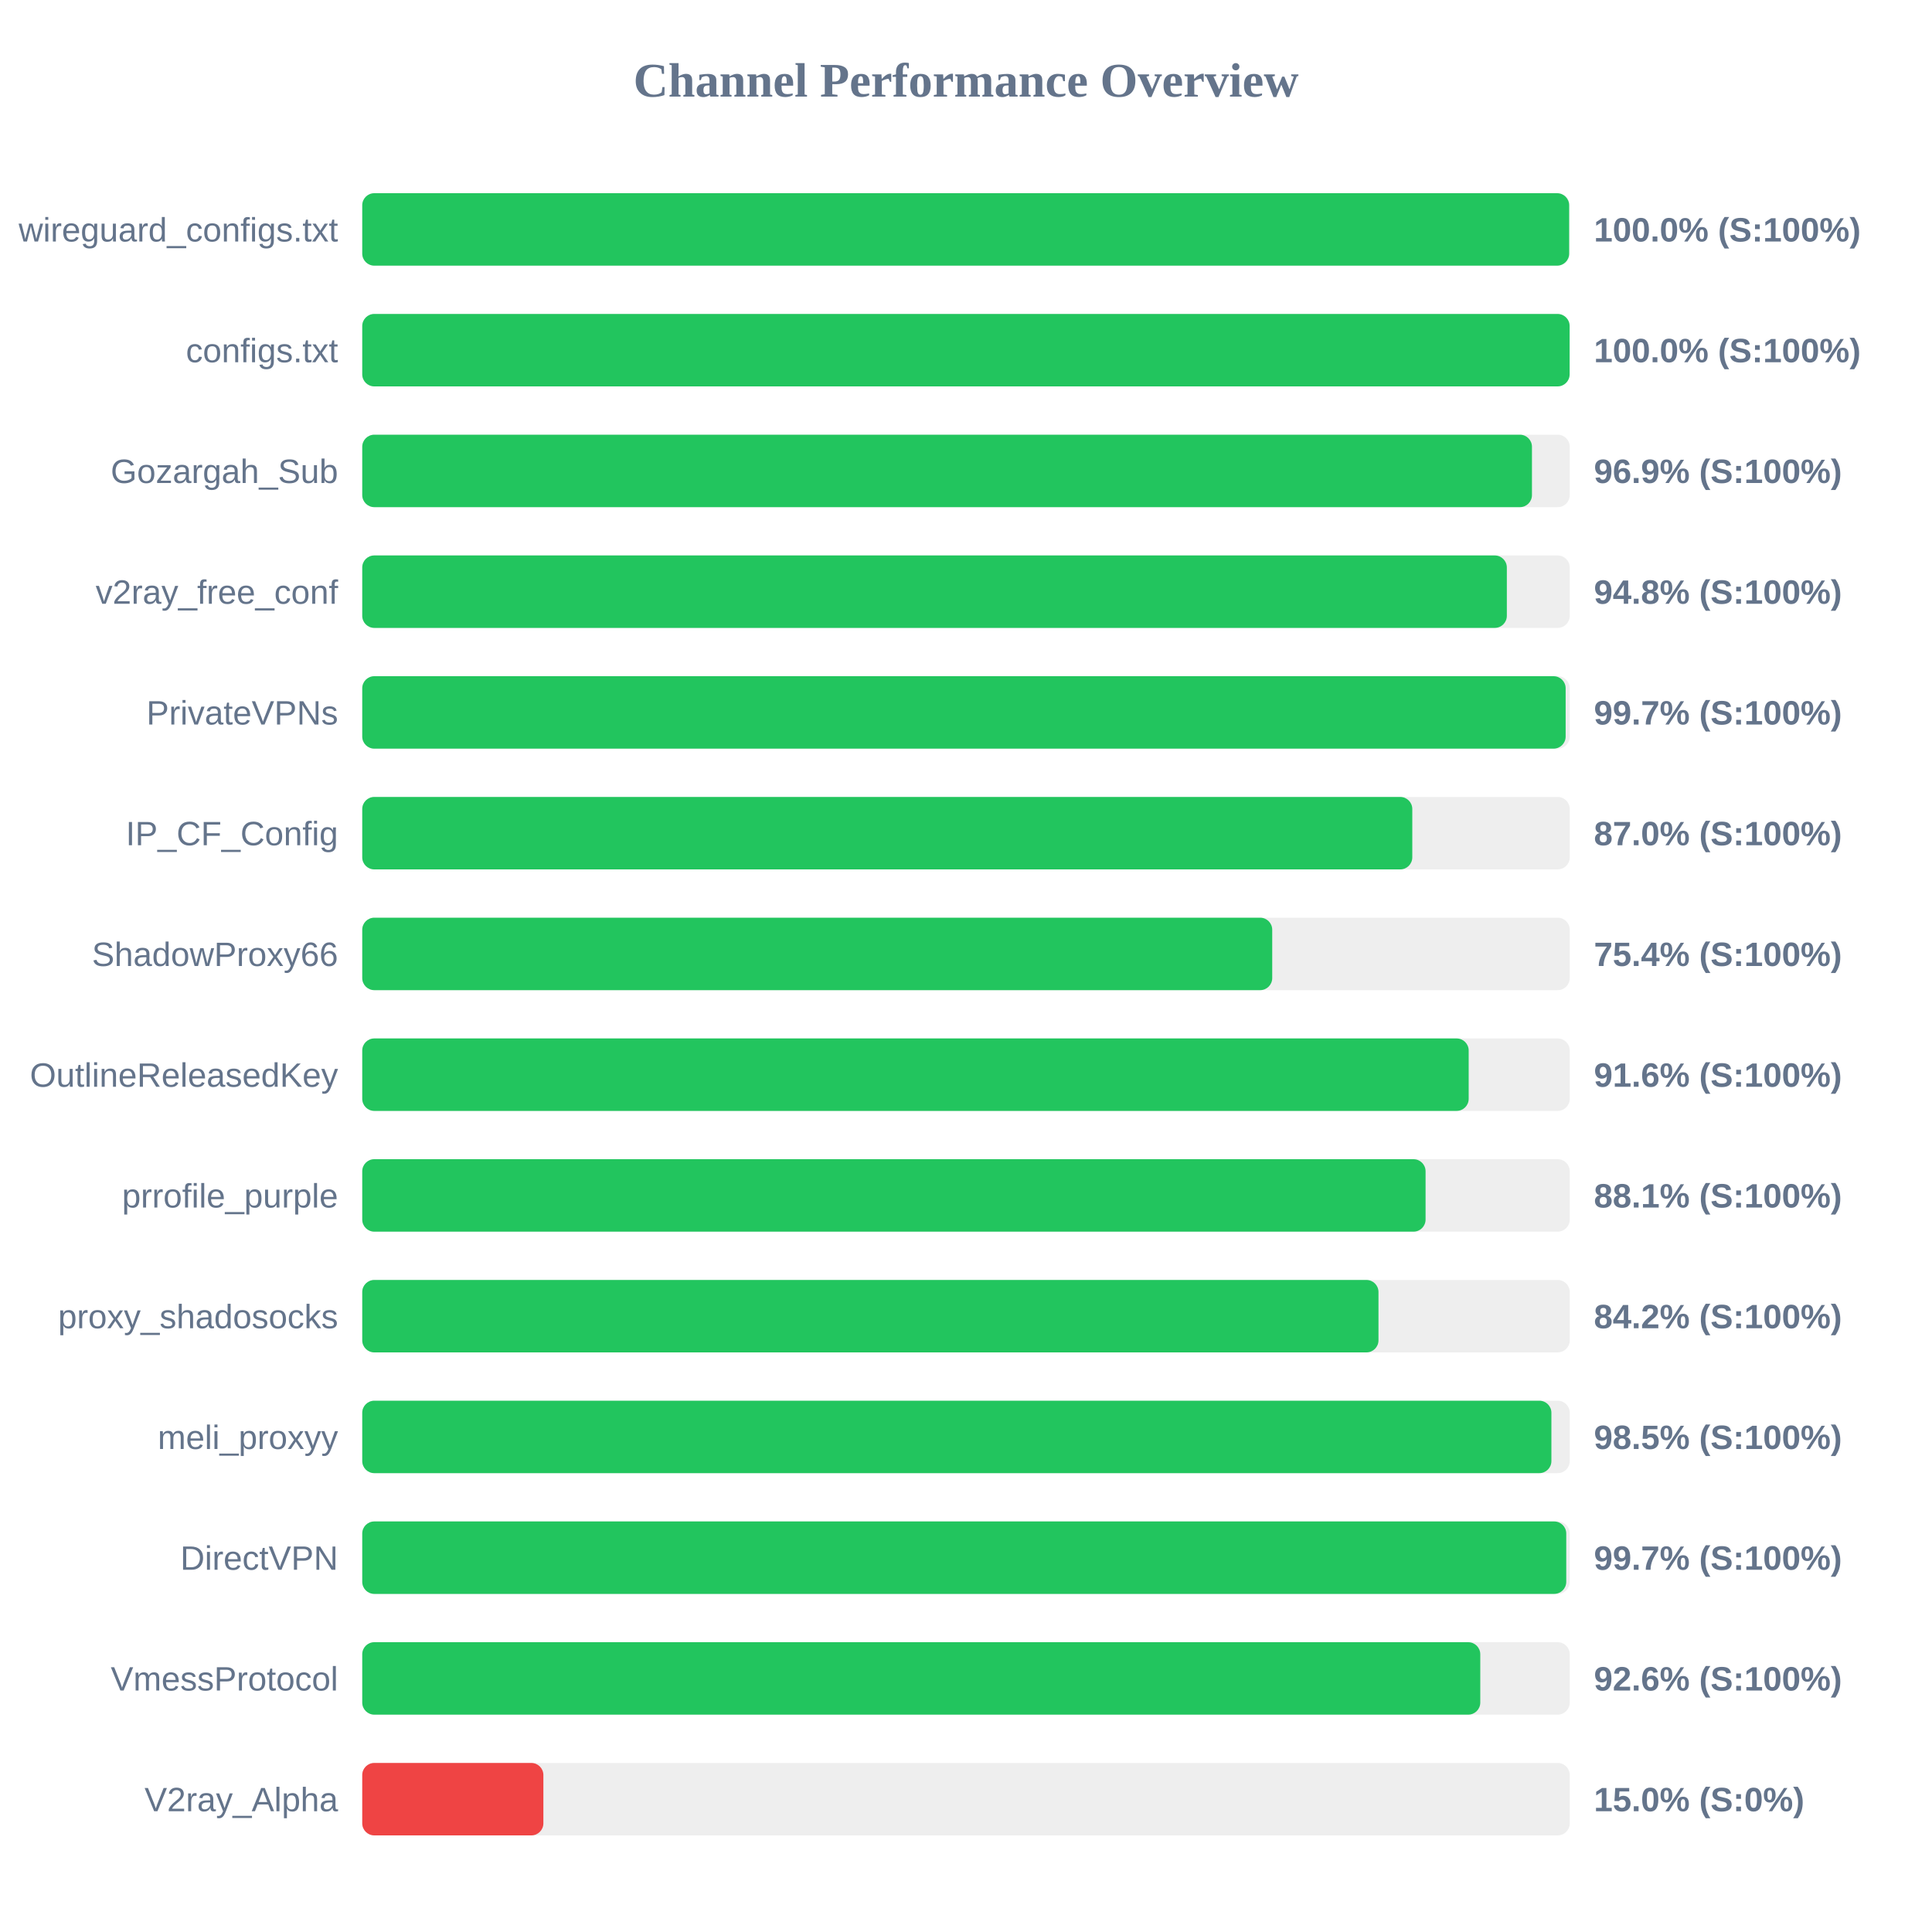
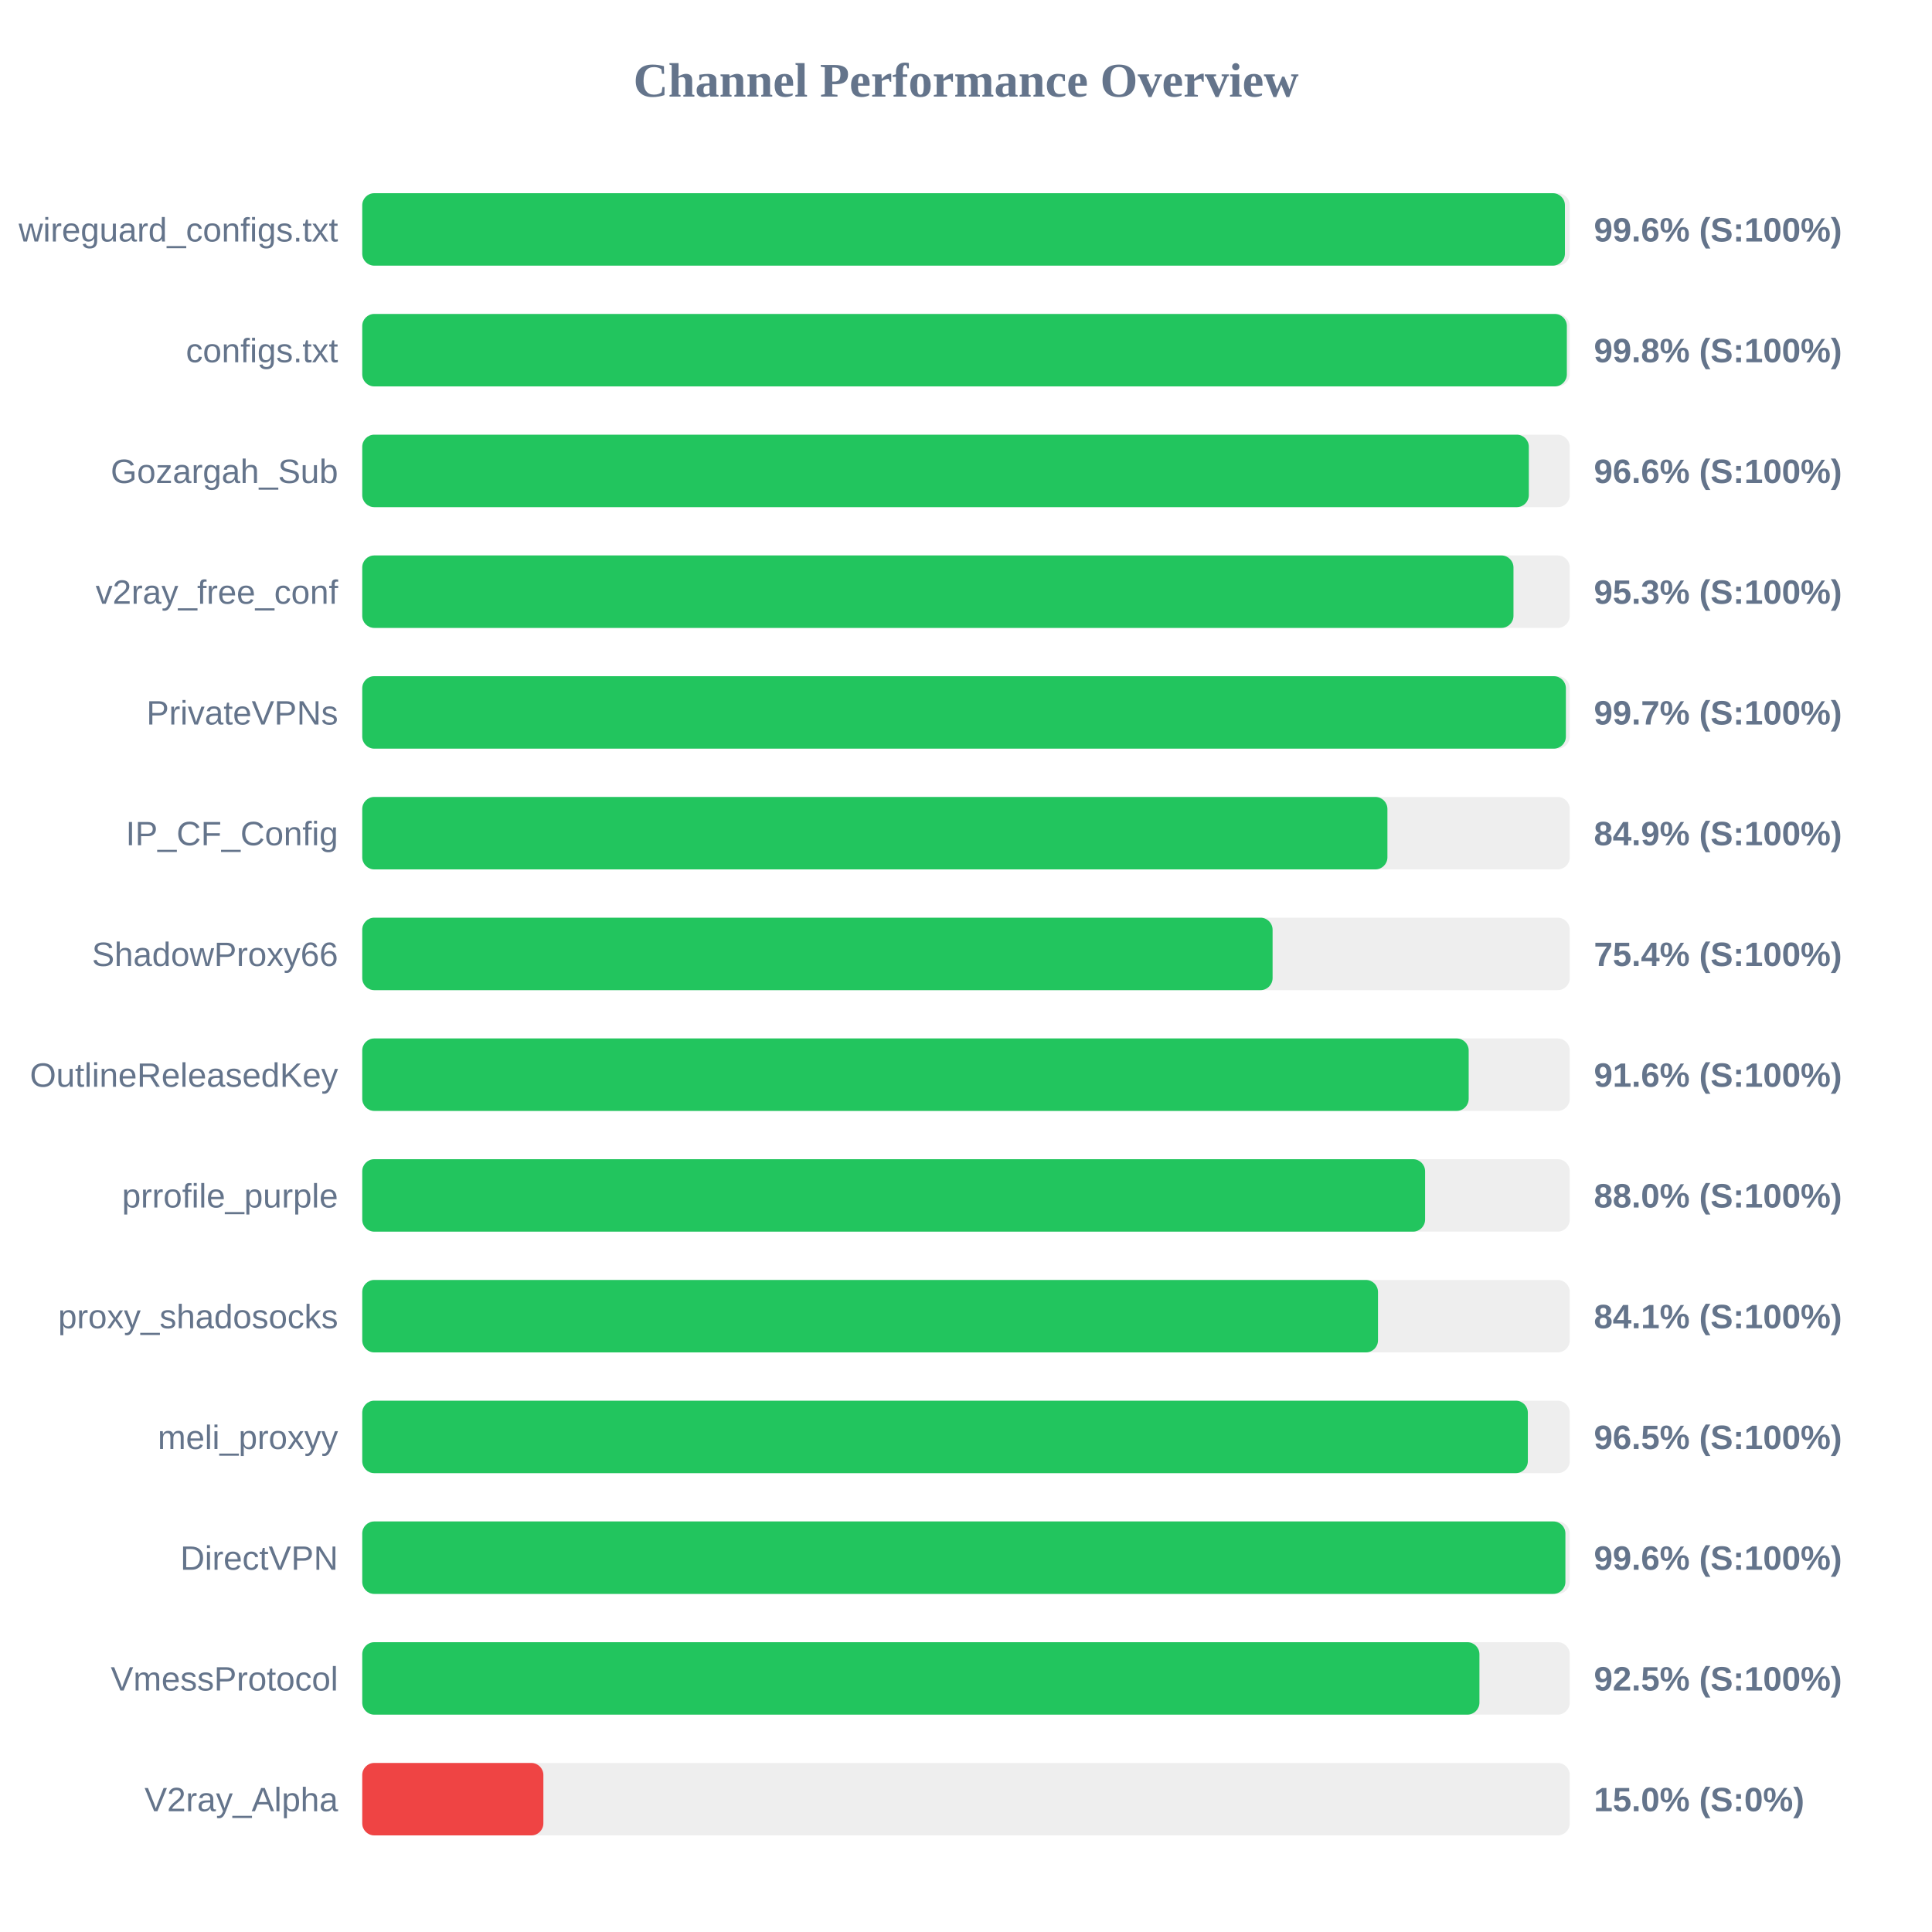
<svg xmlns="http://www.w3.org/2000/svg" width="800" height="800" version="1.1">
  <style>
        .row { font: 14px Arial; fill: #64748b; }
        .score { font: bold 14px Arial; fill: #64748b; }
    </style>
  <text x="400" y="40" text-anchor="middle" font-size="20px" font-weight="bold" fill="#64748b">Channel Performance Overview</text>
  <rect x="150" y="80" width="500" height="30" fill="#eee" rx="5" />
-   <rect x="150" y="80" width="499.75" height="30" fill="#22c55e" rx="5" />
+   <rect x="150" y="80" width="498.0" height="30" fill="#22c55e" rx="5" />
  <text x="140" y="100" text-anchor="end" class="row">wireguard_configs.txt</text>
-   <text x="660" y="100" text-anchor="start" class="score">100.0% (S:100%)</text>
+   <text x="660" y="100" text-anchor="start" class="score">99.6% (S:100%)</text>
  <rect x="150" y="130" width="500" height="30" fill="#eee" rx="5" />
-   <rect x="150" y="130" width="499.95" height="30" fill="#22c55e" rx="5" />
+   <rect x="150" y="130" width="498.8" height="30" fill="#22c55e" rx="5" />
  <text x="140" y="150" text-anchor="end" class="row">configs.txt</text>
-   <text x="660" y="150" text-anchor="start" class="score">100.0% (S:100%)</text>
+   <text x="660" y="150" text-anchor="start" class="score">99.8% (S:100%)</text>
  <rect x="150" y="180" width="500" height="30" fill="#eee" rx="5" />
-   <rect x="150" y="180" width="484.35" height="30" fill="#22c55e" rx="5" />
+   <rect x="150" y="180" width="483.05" height="30" fill="#22c55e" rx="5" />
  <text x="140" y="200" text-anchor="end" class="row">Gozargah_Sub</text>
-   <text x="660" y="200" text-anchor="start" class="score">96.9% (S:100%)</text>
+   <text x="660" y="200" text-anchor="start" class="score">96.6% (S:100%)</text>
  <rect x="150" y="230" width="500" height="30" fill="#eee" rx="5" />
-   <rect x="150" y="230" width="473.95" height="30" fill="#22c55e" rx="5" />
+   <rect x="150" y="230" width="476.7" height="30" fill="#22c55e" rx="5" />
  <text x="140" y="250" text-anchor="end" class="row">v2ray_free_conf</text>
-   <text x="660" y="250" text-anchor="start" class="score">94.8% (S:100%)</text>
+   <text x="660" y="250" text-anchor="start" class="score">95.3% (S:100%)</text>
  <rect x="150" y="280" width="500" height="30" fill="#eee" rx="5" />
-   <rect x="150" y="280" width="498.3" height="30" fill="#22c55e" rx="5" />
+   <rect x="150" y="280" width="498.4" height="30" fill="#22c55e" rx="5" />
  <text x="140" y="300" text-anchor="end" class="row">PrivateVPNs</text>
  <text x="660" y="300" text-anchor="start" class="score">99.7% (S:100%)</text>
  <rect x="150" y="330" width="500" height="30" fill="#eee" rx="5" />
-   <rect x="150" y="330" width="434.8" height="30" fill="#22c55e" rx="5" />
+   <rect x="150" y="330" width="424.5" height="30" fill="#22c55e" rx="5" />
  <text x="140" y="350" text-anchor="end" class="row">IP_CF_Config</text>
-   <text x="660" y="350" text-anchor="start" class="score">87.0% (S:100%)</text>
+   <text x="660" y="350" text-anchor="start" class="score">84.9% (S:100%)</text>
  <rect x="150" y="380" width="500" height="30" fill="#eee" rx="5" />
-   <rect x="150" y="380" width="376.8" height="30" fill="#22c55e" rx="5" />
+   <rect x="150" y="380" width="376.95" height="30" fill="#22c55e" rx="5" />
  <text x="140" y="400" text-anchor="end" class="row">ShadowProxy66</text>
  <text x="660" y="400" text-anchor="start" class="score">75.4% (S:100%)</text>
  <rect x="150" y="430" width="500" height="30" fill="#eee" rx="5" />
  <rect x="150" y="430" width="458.15" height="30" fill="#22c55e" rx="5" />
  <text x="140" y="450" text-anchor="end" class="row">OutlineReleasedKey</text>
  <text x="660" y="450" text-anchor="start" class="score">91.6% (S:100%)</text>
  <rect x="150" y="480" width="500" height="30" fill="#eee" rx="5" />
-   <rect x="150" y="480" width="440.3" height="30" fill="#22c55e" rx="5" />
+   <rect x="150" y="480" width="440.1" height="30" fill="#22c55e" rx="5" />
  <text x="140" y="500" text-anchor="end" class="row">prrofile_purple</text>
-   <text x="660" y="500" text-anchor="start" class="score">88.1% (S:100%)</text>
+   <text x="660" y="500" text-anchor="start" class="score">88.0% (S:100%)</text>
  <rect x="150" y="530" width="500" height="30" fill="#eee" rx="5" />
-   <rect x="150" y="530" width="420.8" height="30" fill="#22c55e" rx="5" />
+   <rect x="150" y="530" width="420.6" height="30" fill="#22c55e" rx="5" />
  <text x="140" y="550" text-anchor="end" class="row">proxy_shadosocks</text>
-   <text x="660" y="550" text-anchor="start" class="score">84.2% (S:100%)</text>
+   <text x="660" y="550" text-anchor="start" class="score">84.1% (S:100%)</text>
  <rect x="150" y="580" width="500" height="30" fill="#eee" rx="5" />
-   <rect x="150" y="580" width="492.4" height="30" fill="#22c55e" rx="5" />
+   <rect x="150" y="580" width="482.65" height="30" fill="#22c55e" rx="5" />
  <text x="140" y="600" text-anchor="end" class="row">meli_proxyy</text>
-   <text x="660" y="600" text-anchor="start" class="score">98.5% (S:100%)</text>
+   <text x="660" y="600" text-anchor="start" class="score">96.5% (S:100%)</text>
  <rect x="150" y="630" width="500" height="30" fill="#eee" rx="5" />
-   <rect x="150" y="630" width="498.55" height="30" fill="#22c55e" rx="5" />
+   <rect x="150" y="630" width="498.2" height="30" fill="#22c55e" rx="5" />
  <text x="140" y="650" text-anchor="end" class="row">DirectVPN</text>
-   <text x="660" y="650" text-anchor="start" class="score">99.7% (S:100%)</text>
+   <text x="660" y="650" text-anchor="start" class="score">99.6% (S:100%)</text>
  <rect x="150" y="680" width="500" height="30" fill="#eee" rx="5" />
-   <rect x="150" y="680" width="462.95" height="30" fill="#22c55e" rx="5" />
+   <rect x="150" y="680" width="462.6" height="30" fill="#22c55e" rx="5" />
  <text x="140" y="700" text-anchor="end" class="row">VmessProtocol</text>
-   <text x="660" y="700" text-anchor="start" class="score">92.6% (S:100%)</text>
+   <text x="660" y="700" text-anchor="start" class="score">92.5% (S:100%)</text>
  <rect x="150" y="730" width="500" height="30" fill="#eee" rx="5" />
  <rect x="150" y="730" width="75.0" height="30" fill="#ef4444" rx="5" />
  <text x="140" y="750" text-anchor="end" class="row">V2ray_Alpha</text>
  <text x="660" y="750" text-anchor="start" class="score">15.0% (S:0%)</text>
</svg>
